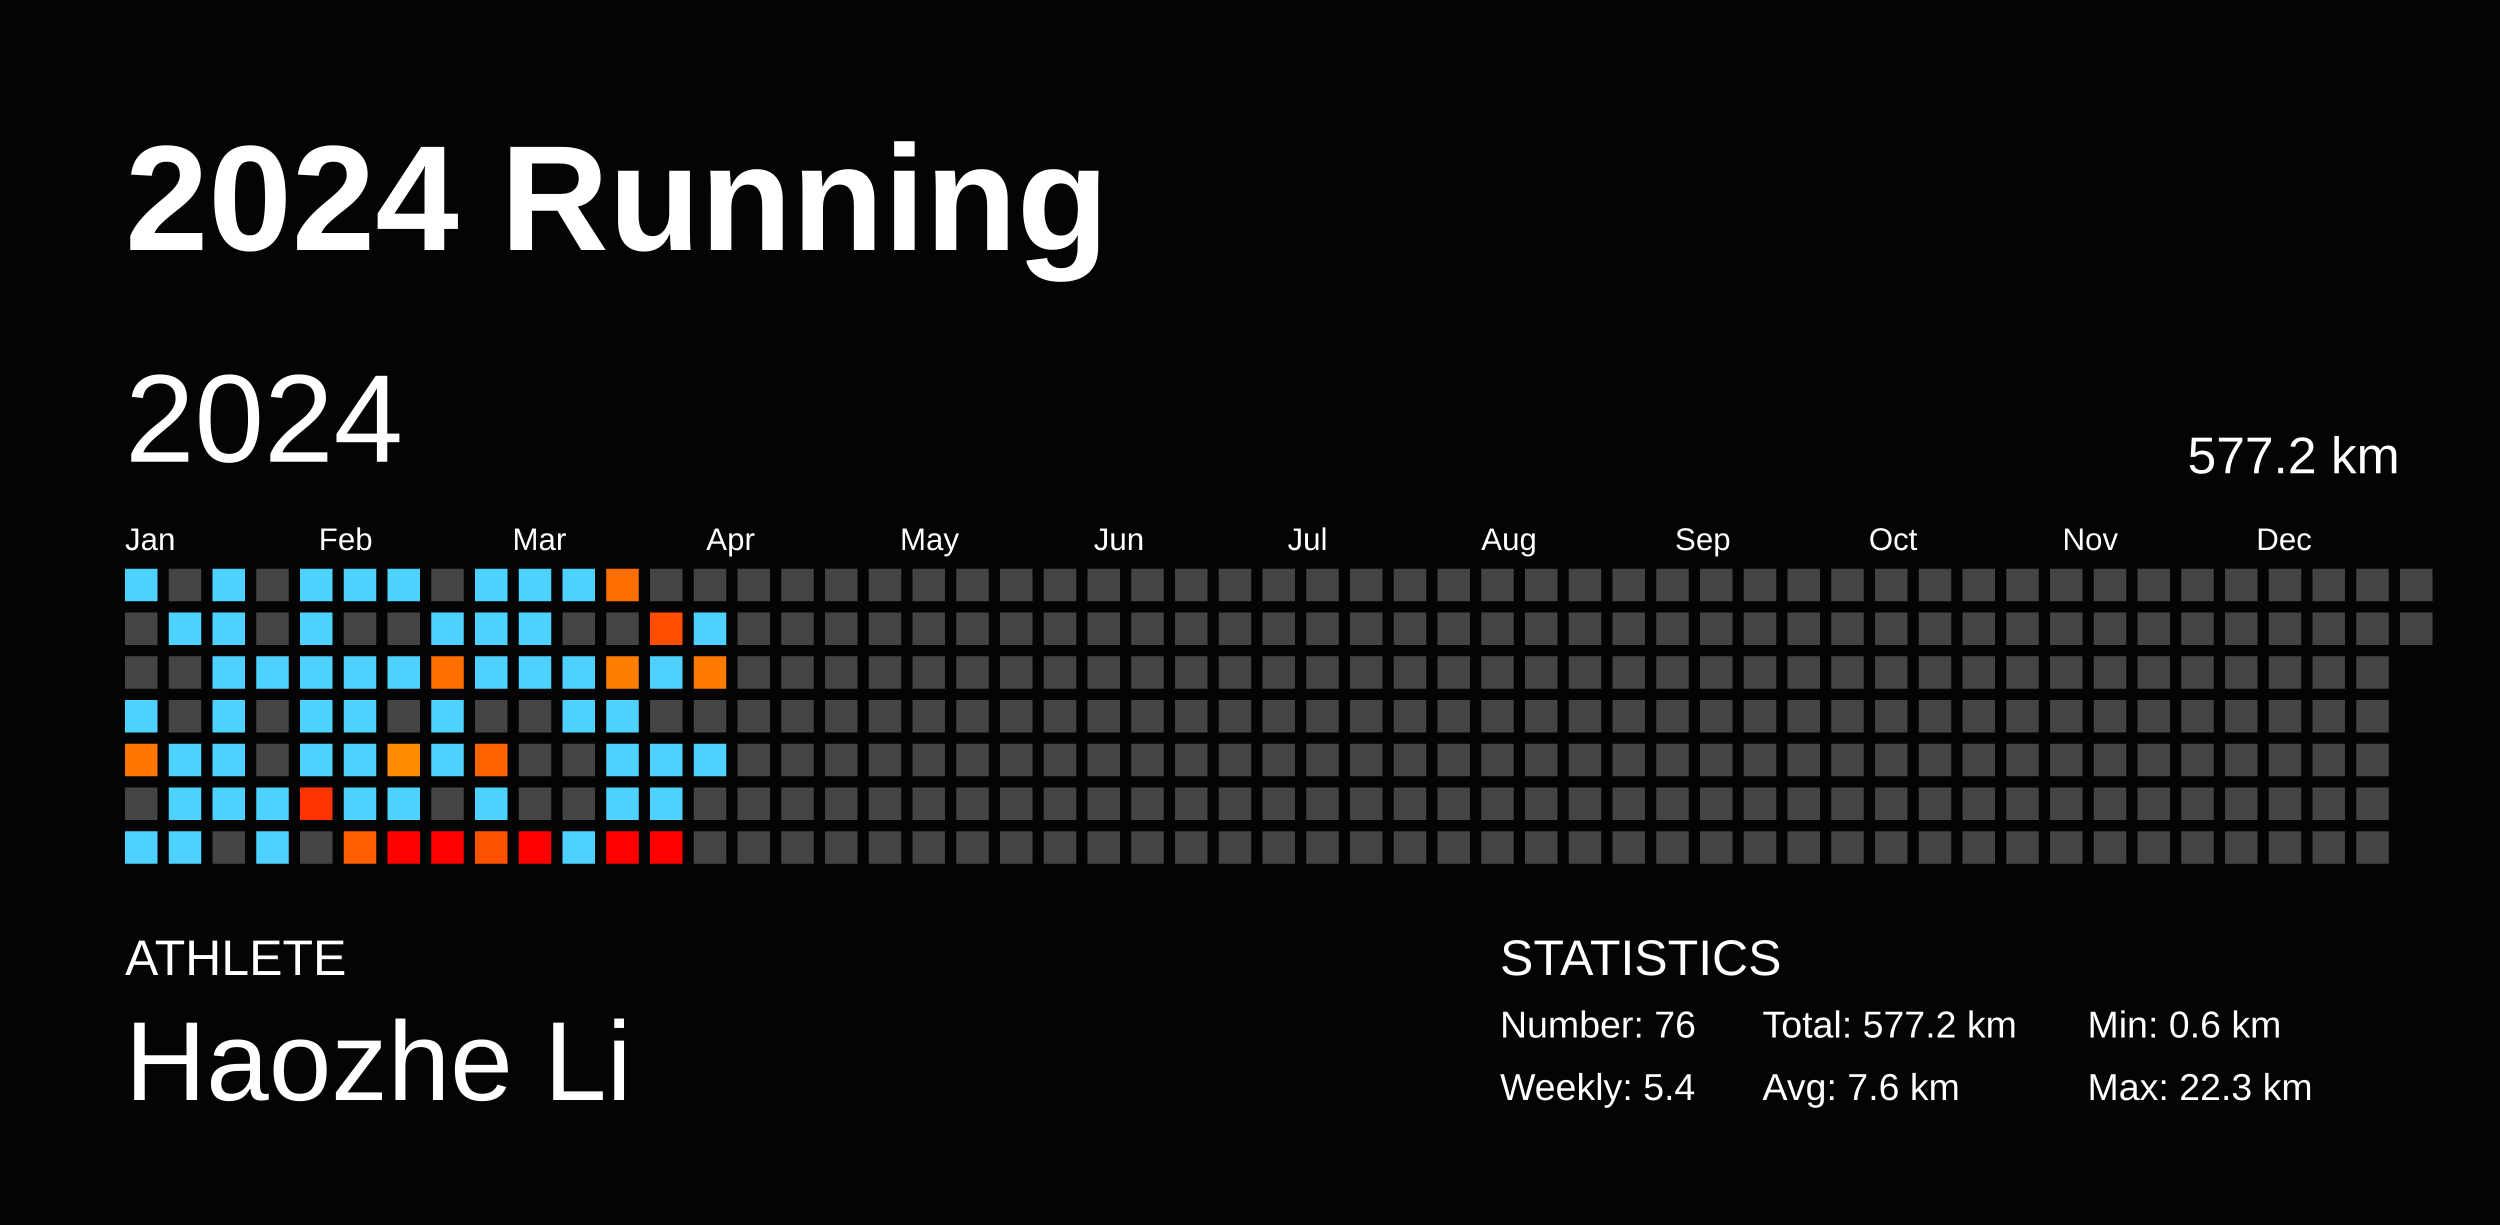
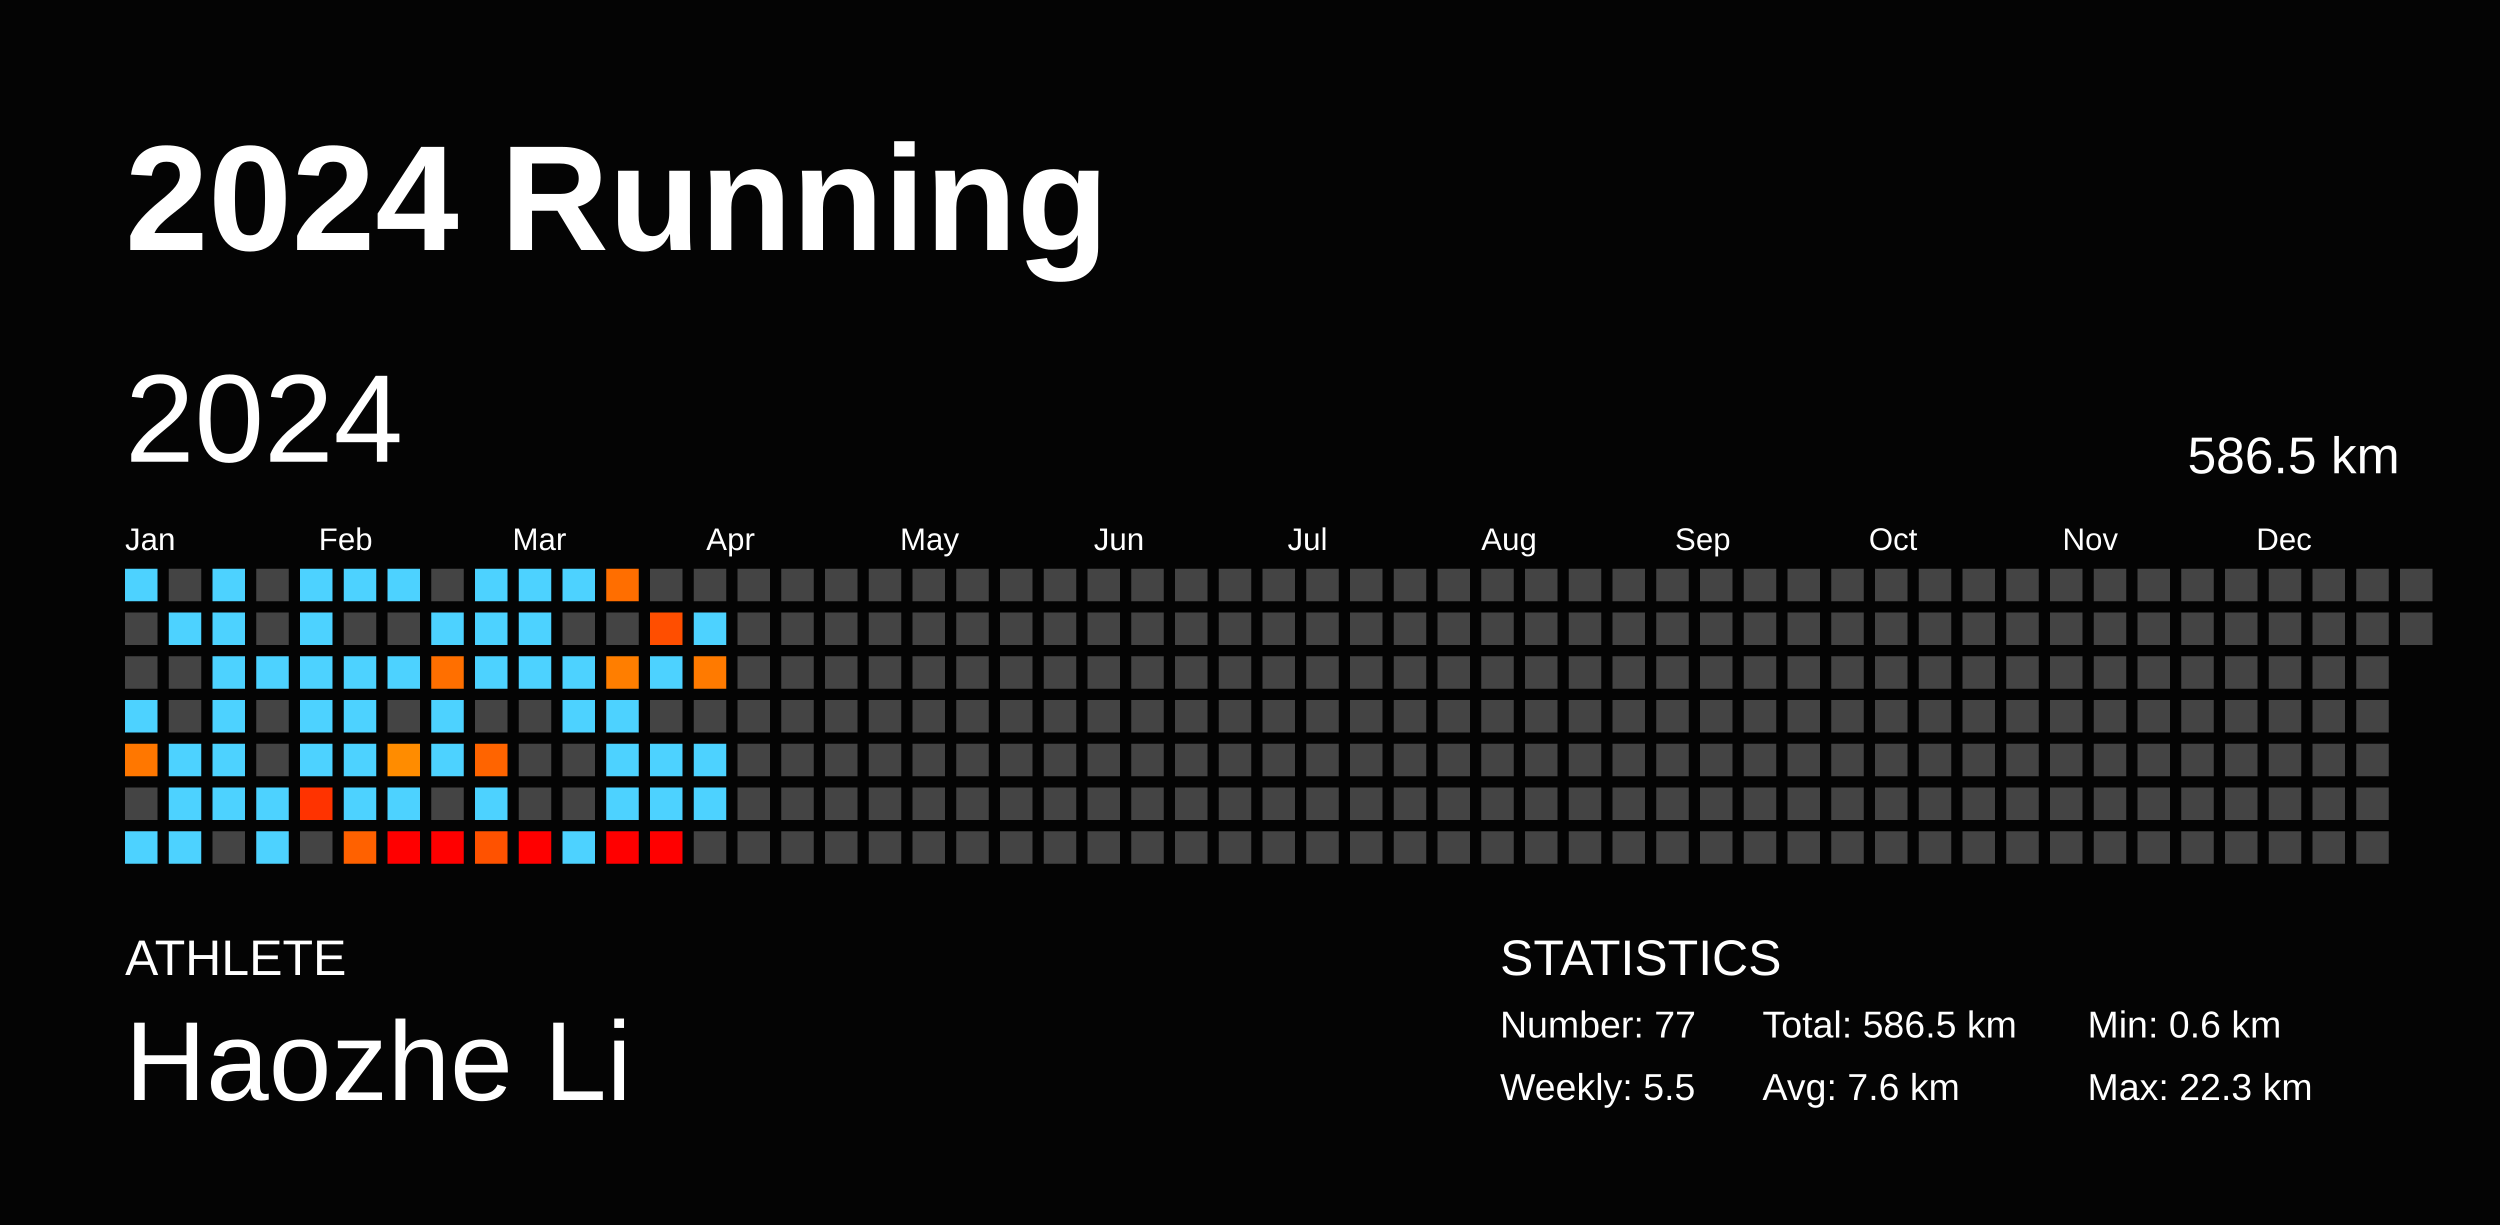
<svg xmlns="http://www.w3.org/2000/svg" baseProfile="full" height="98mm" version="1.1" viewBox="0,0,200,98" width="200mm">
  <defs />
  <rect fill="#040404" height="98" width="200" x="0" y="0" />
  <text fill="#FFFFFF" style="font-size:12px; font-family:Arial; font-weight:bold;" x="10" y="20">2024 Running</text>
  <text fill="#FFFFFF" style="font-size:4px; font-family:Arial" x="10" y="78">ATHLETE</text>
  <text fill="#FFFFFF" style="font-size:9px; font-family:Arial" x="10" y="88">Haozhe Li</text>
  <text fill="#FFFFFF" style="font-size:4px; font-family:Arial" x="120" y="78">STATISTICS</text>
-   <text fill="#FFFFFF" style="font-size:3px; font-family:Arial" x="120" y="83">Number: 76</text>
-   <text fill="#FFFFFF" style="font-size:3px; font-family:Arial" x="120" y="88">Weekly: 5.4</text>
-   <text fill="#FFFFFF" style="font-size:3px; font-family:Arial" x="141" y="83">Total: 577.2 km</text>
+   <text fill="#FFFFFF" style="font-size:3px; font-family:Arial" x="120" y="83">Number: 77</text>
+   <text fill="#FFFFFF" style="font-size:3px; font-family:Arial" x="120" y="88">Weekly: 5.5</text>
+   <text fill="#FFFFFF" style="font-size:3px; font-family:Arial" x="141" y="83">Total: 586.5 km</text>
  <text fill="#FFFFFF" style="font-size:3px; font-family:Arial" x="141" y="88">Avg: 7.6 km</text>
  <text fill="#FFFFFF" style="font-size:3px; font-family:Arial" x="167" y="83">Min: 0.6 km</text>
  <text fill="#FFFFFF" style="font-size:3px; font-family:Arial" x="167" y="88">Max: 22.3 km</text>
  <text dominant-baseline="hanging" fill="#FFFFFF" style="font-size:10.0px; font-family:Arial;" x="10" y="30">2024</text>
-   <text dominant-baseline="hanging" fill="#FFFFFF" style="font-size:4.125px; font-family:Arial;" x="175" y="35">577.2 km</text>
+   <text dominant-baseline="hanging" fill="#FFFFFF" style="font-size:4.125px; font-family:Arial;" x="175" y="35">586.5 km</text>
  <text fill="#FFFFFF" style="font-size:2.5px; font-family:Arial" x="10.0" y="44">Jan</text>
  <text fill="#FFFFFF" style="font-size:2.5px; font-family:Arial" x="25.5" y="44">Feb</text>
  <text fill="#FFFFFF" style="font-size:2.5px; font-family:Arial" x="41.0" y="44">Mar</text>
  <text fill="#FFFFFF" style="font-size:2.5px; font-family:Arial" x="56.5" y="44">Apr</text>
  <text fill="#FFFFFF" style="font-size:2.5px; font-family:Arial" x="72.0" y="44">May</text>
  <text fill="#FFFFFF" style="font-size:2.5px; font-family:Arial" x="87.5" y="44">Jun</text>
  <text fill="#FFFFFF" style="font-size:2.5px; font-family:Arial" x="103.0" y="44">Jul</text>
  <text fill="#FFFFFF" style="font-size:2.5px; font-family:Arial" x="118.5" y="44">Aug</text>
  <text fill="#FFFFFF" style="font-size:2.5px; font-family:Arial" x="134.0" y="44">Sep</text>
  <text fill="#FFFFFF" style="font-size:2.5px; font-family:Arial" x="149.5" y="44">Oct</text>
  <text fill="#FFFFFF" style="font-size:2.5px; font-family:Arial" x="165.0" y="44">Nov</text>
  <text fill="#FFFFFF" style="font-size:2.5px; font-family:Arial" x="180.5" y="44">Dec</text>
  <rect fill="#4dd2ff" height="2.6" width="2.6" x="10.0" y="45.5" />
  <rect fill="#444444" height="2.6" width="2.6" x="10.0" y="49.0" />
  <rect fill="#444444" height="2.6" width="2.6" x="10.0" y="52.5" />
  <rect fill="#4dd2ff" height="2.6" width="2.6" x="10.0" y="56.0" />
  <rect fill="#ff7700" height="2.6" width="2.6" x="10.0" y="59.5" />
  <rect fill="#444444" height="2.6" width="2.6" x="10.0" y="63.0" />
  <rect fill="#4dd2ff" height="2.6" width="2.6" x="10.0" y="66.5" />
  <rect fill="#444444" height="2.6" width="2.6" x="13.5" y="45.5" />
  <rect fill="#4dd2ff" height="2.6" width="2.6" x="13.5" y="49.0" />
  <rect fill="#444444" height="2.6" width="2.6" x="13.5" y="52.5" />
  <rect fill="#444444" height="2.6" width="2.6" x="13.5" y="56.0" />
  <rect fill="#4dd2ff" height="2.6" width="2.6" x="13.5" y="59.5" />
  <rect fill="#4dd2ff" height="2.6" width="2.6" x="13.5" y="63.0" />
  <rect fill="#4dd2ff" height="2.6" width="2.6" x="13.5" y="66.5" />
  <rect fill="#4dd2ff" height="2.6" width="2.6" x="17.0" y="45.5" />
  <rect fill="#4dd2ff" height="2.6" width="2.6" x="17.0" y="49.0" />
  <rect fill="#4dd2ff" height="2.6" width="2.6" x="17.0" y="52.5" />
  <rect fill="#4dd2ff" height="2.6" width="2.6" x="17.0" y="56.0" />
  <rect fill="#4dd2ff" height="2.6" width="2.6" x="17.0" y="59.5" />
  <rect fill="#4dd2ff" height="2.6" width="2.6" x="17.0" y="63.0" />
  <rect fill="#444444" height="2.6" width="2.6" x="17.0" y="66.5" />
  <rect fill="#444444" height="2.6" width="2.6" x="20.5" y="45.5" />
  <rect fill="#444444" height="2.6" width="2.6" x="20.5" y="49.0" />
  <rect fill="#4dd2ff" height="2.6" width="2.6" x="20.5" y="52.5" />
  <rect fill="#444444" height="2.6" width="2.6" x="20.5" y="56.0" />
  <rect fill="#444444" height="2.6" width="2.6" x="20.5" y="59.5" />
  <rect fill="#4dd2ff" height="2.6" width="2.6" x="20.5" y="63.0" />
  <rect fill="#4dd2ff" height="2.6" width="2.6" x="20.5" y="66.5" />
  <rect fill="#4dd2ff" height="2.6" width="2.6" x="24.0" y="45.5" />
  <rect fill="#4dd2ff" height="2.6" width="2.6" x="24.0" y="49.0" />
  <rect fill="#4dd2ff" height="2.6" width="2.6" x="24.0" y="52.5" />
  <rect fill="#4dd2ff" height="2.6" width="2.6" x="24.0" y="56.0" />
  <rect fill="#4dd2ff" height="2.6" width="2.6" x="24.0" y="59.5" />
  <rect fill="#ff3300" height="2.6" width="2.6" x="24.0" y="63.0" />
  <rect fill="#444444" height="2.6" width="2.6" x="24.0" y="66.5" />
  <rect fill="#4dd2ff" height="2.6" width="2.6" x="27.5" y="45.5" />
  <rect fill="#444444" height="2.6" width="2.6" x="27.5" y="49.0" />
  <rect fill="#4dd2ff" height="2.6" width="2.6" x="27.5" y="52.5" />
  <rect fill="#4dd2ff" height="2.6" width="2.6" x="27.5" y="56.0" />
  <rect fill="#4dd2ff" height="2.6" width="2.6" x="27.5" y="59.5" />
  <rect fill="#4dd2ff" height="2.6" width="2.6" x="27.5" y="63.0" />
  <rect fill="#ff6100" height="2.6" width="2.6" x="27.5" y="66.5" />
  <rect fill="#4dd2ff" height="2.6" width="2.6" x="31.0" y="45.5" />
  <rect fill="#444444" height="2.6" width="2.6" x="31.0" y="49.0" />
  <rect fill="#4dd2ff" height="2.6" width="2.6" x="31.0" y="52.5" />
  <rect fill="#444444" height="2.6" width="2.6" x="31.0" y="56.0" />
  <rect fill="#ff8c00" height="2.6" width="2.6" x="31.0" y="59.5" />
  <rect fill="#4dd2ff" height="2.6" width="2.6" x="31.0" y="63.0" />
  <rect fill="red" height="2.6" width="2.6" x="31.0" y="66.5" />
  <rect fill="#444444" height="2.6" width="2.6" x="34.5" y="45.5" />
  <rect fill="#4dd2ff" height="2.6" width="2.6" x="34.5" y="49.0" />
  <rect fill="#ff6f00" height="2.6" width="2.6" x="34.5" y="52.5" />
  <rect fill="#4dd2ff" height="2.6" width="2.6" x="34.5" y="56.0" />
  <rect fill="#4dd2ff" height="2.6" width="2.6" x="34.5" y="59.5" />
  <rect fill="#444444" height="2.6" width="2.6" x="34.5" y="63.0" />
  <rect fill="red" height="2.6" width="2.6" x="34.5" y="66.5" />
  <rect fill="#4dd2ff" height="2.6" width="2.6" x="38.0" y="45.5" />
  <rect fill="#4dd2ff" height="2.6" width="2.6" x="38.0" y="49.0" />
  <rect fill="#4dd2ff" height="2.6" width="2.6" x="38.0" y="52.5" />
  <rect fill="#444444" height="2.6" width="2.6" x="38.0" y="56.0" />
  <rect fill="#ff6400" height="2.6" width="2.6" x="38.0" y="59.5" />
  <rect fill="#4dd2ff" height="2.6" width="2.6" x="38.0" y="63.0" />
  <rect fill="#ff5200" height="2.6" width="2.6" x="38.0" y="66.5" />
  <rect fill="#4dd2ff" height="2.6" width="2.6" x="41.5" y="45.5" />
  <rect fill="#4dd2ff" height="2.6" width="2.6" x="41.5" y="49.0" />
  <rect fill="#4dd2ff" height="2.6" width="2.6" x="41.5" y="52.5" />
  <rect fill="#444444" height="2.6" width="2.6" x="41.5" y="56.0" />
  <rect fill="#444444" height="2.6" width="2.6" x="41.5" y="59.5" />
  <rect fill="#444444" height="2.6" width="2.6" x="41.5" y="63.0" />
  <rect fill="red" height="2.6" width="2.6" x="41.5" y="66.5" />
  <rect fill="#4dd2ff" height="2.6" width="2.6" x="45.0" y="45.5" />
  <rect fill="#444444" height="2.6" width="2.6" x="45.0" y="49.0" />
  <rect fill="#4dd2ff" height="2.6" width="2.6" x="45.0" y="52.5" />
  <rect fill="#4dd2ff" height="2.6" width="2.6" x="45.0" y="56.0" />
  <rect fill="#444444" height="2.6" width="2.6" x="45.0" y="59.5" />
  <rect fill="#444444" height="2.6" width="2.6" x="45.0" y="63.0" />
  <rect fill="#4dd2ff" height="2.6" width="2.6" x="45.0" y="66.5" />
  <rect fill="#ff6e00" height="2.6" width="2.6" x="48.5" y="45.5" />
  <rect fill="#444444" height="2.6" width="2.6" x="48.5" y="49.0" />
  <rect fill="#ff7e00" height="2.6" width="2.6" x="48.5" y="52.5" />
  <rect fill="#4dd2ff" height="2.6" width="2.6" x="48.5" y="56.0" />
  <rect fill="#4dd2ff" height="2.6" width="2.6" x="48.5" y="59.5" />
  <rect fill="#4dd2ff" height="2.6" width="2.6" x="48.5" y="63.0" />
  <rect fill="red" height="2.6" width="2.6" x="48.5" y="66.5" />
  <rect fill="#444444" height="2.6" width="2.6" x="52.0" y="45.5" />
  <rect fill="#ff4e00" height="2.6" width="2.6" x="52.0" y="49.0" />
  <rect fill="#4dd2ff" height="2.6" width="2.6" x="52.0" y="52.5" />
  <rect fill="#444444" height="2.6" width="2.6" x="52.0" y="56.0" />
  <rect fill="#4dd2ff" height="2.6" width="2.6" x="52.0" y="59.5" />
  <rect fill="#4dd2ff" height="2.6" width="2.6" x="52.0" y="63.0" />
  <rect fill="red" height="2.6" width="2.6" x="52.0" y="66.5" />
  <rect fill="#444444" height="2.6" width="2.6" x="55.5" y="45.5" />
  <rect fill="#4dd2ff" height="2.6" width="2.6" x="55.5" y="49.0" />
  <rect fill="#ff7a00" height="2.6" width="2.6" x="55.5" y="52.5" />
  <rect fill="#444444" height="2.6" width="2.6" x="55.5" y="56.0" />
  <rect fill="#4dd2ff" height="2.6" width="2.6" x="55.5" y="59.5" />
-   <rect fill="#444444" height="2.6" width="2.6" x="55.5" y="63.0" />
+   <rect fill="#4dd2ff" height="2.6" width="2.6" x="55.5" y="63.0" />
  <rect fill="#444444" height="2.6" width="2.6" x="55.5" y="66.5" />
  <rect fill="#444444" height="2.6" width="2.6" x="59.0" y="45.5" />
  <rect fill="#444444" height="2.6" width="2.6" x="59.0" y="49.0" />
  <rect fill="#444444" height="2.6" width="2.6" x="59.0" y="52.5" />
  <rect fill="#444444" height="2.6" width="2.6" x="59.0" y="56.0" />
  <rect fill="#444444" height="2.6" width="2.6" x="59.0" y="59.5" />
  <rect fill="#444444" height="2.6" width="2.6" x="59.0" y="63.0" />
  <rect fill="#444444" height="2.6" width="2.6" x="59.0" y="66.5" />
  <rect fill="#444444" height="2.6" width="2.6" x="62.5" y="45.5" />
  <rect fill="#444444" height="2.6" width="2.6" x="62.5" y="49.0" />
  <rect fill="#444444" height="2.6" width="2.6" x="62.5" y="52.5" />
  <rect fill="#444444" height="2.6" width="2.6" x="62.5" y="56.0" />
  <rect fill="#444444" height="2.6" width="2.6" x="62.5" y="59.5" />
  <rect fill="#444444" height="2.6" width="2.6" x="62.5" y="63.0" />
  <rect fill="#444444" height="2.6" width="2.6" x="62.5" y="66.5" />
  <rect fill="#444444" height="2.6" width="2.6" x="66.0" y="45.5" />
  <rect fill="#444444" height="2.6" width="2.6" x="66.0" y="49.0" />
  <rect fill="#444444" height="2.6" width="2.6" x="66.0" y="52.5" />
  <rect fill="#444444" height="2.6" width="2.6" x="66.0" y="56.0" />
  <rect fill="#444444" height="2.6" width="2.6" x="66.0" y="59.5" />
  <rect fill="#444444" height="2.6" width="2.6" x="66.0" y="63.0" />
  <rect fill="#444444" height="2.6" width="2.6" x="66.0" y="66.5" />
  <rect fill="#444444" height="2.6" width="2.6" x="69.5" y="45.5" />
  <rect fill="#444444" height="2.6" width="2.6" x="69.5" y="49.0" />
  <rect fill="#444444" height="2.6" width="2.6" x="69.5" y="52.5" />
  <rect fill="#444444" height="2.6" width="2.6" x="69.5" y="56.0" />
  <rect fill="#444444" height="2.6" width="2.6" x="69.5" y="59.5" />
  <rect fill="#444444" height="2.6" width="2.6" x="69.5" y="63.0" />
  <rect fill="#444444" height="2.6" width="2.6" x="69.5" y="66.5" />
  <rect fill="#444444" height="2.6" width="2.6" x="73.0" y="45.5" />
  <rect fill="#444444" height="2.6" width="2.6" x="73.0" y="49.0" />
  <rect fill="#444444" height="2.6" width="2.6" x="73.0" y="52.5" />
  <rect fill="#444444" height="2.6" width="2.6" x="73.0" y="56.0" />
  <rect fill="#444444" height="2.6" width="2.6" x="73.0" y="59.5" />
  <rect fill="#444444" height="2.6" width="2.6" x="73.0" y="63.0" />
  <rect fill="#444444" height="2.6" width="2.6" x="73.0" y="66.5" />
  <rect fill="#444444" height="2.6" width="2.6" x="76.5" y="45.5" />
  <rect fill="#444444" height="2.6" width="2.6" x="76.5" y="49.0" />
  <rect fill="#444444" height="2.6" width="2.6" x="76.5" y="52.5" />
  <rect fill="#444444" height="2.6" width="2.6" x="76.5" y="56.0" />
  <rect fill="#444444" height="2.6" width="2.6" x="76.5" y="59.5" />
  <rect fill="#444444" height="2.6" width="2.6" x="76.5" y="63.0" />
  <rect fill="#444444" height="2.6" width="2.6" x="76.5" y="66.5" />
  <rect fill="#444444" height="2.6" width="2.6" x="80.0" y="45.5" />
  <rect fill="#444444" height="2.6" width="2.6" x="80.0" y="49.0" />
  <rect fill="#444444" height="2.6" width="2.6" x="80.0" y="52.5" />
  <rect fill="#444444" height="2.6" width="2.6" x="80.0" y="56.0" />
  <rect fill="#444444" height="2.6" width="2.6" x="80.0" y="59.5" />
  <rect fill="#444444" height="2.6" width="2.6" x="80.0" y="63.0" />
  <rect fill="#444444" height="2.6" width="2.6" x="80.0" y="66.5" />
  <rect fill="#444444" height="2.6" width="2.6" x="83.5" y="45.5" />
  <rect fill="#444444" height="2.6" width="2.6" x="83.5" y="49.0" />
  <rect fill="#444444" height="2.6" width="2.6" x="83.5" y="52.5" />
  <rect fill="#444444" height="2.6" width="2.6" x="83.5" y="56.0" />
  <rect fill="#444444" height="2.6" width="2.6" x="83.5" y="59.5" />
  <rect fill="#444444" height="2.6" width="2.6" x="83.5" y="63.0" />
  <rect fill="#444444" height="2.6" width="2.6" x="83.5" y="66.5" />
  <rect fill="#444444" height="2.6" width="2.6" x="87.0" y="45.5" />
  <rect fill="#444444" height="2.6" width="2.6" x="87.0" y="49.0" />
  <rect fill="#444444" height="2.6" width="2.6" x="87.0" y="52.5" />
  <rect fill="#444444" height="2.6" width="2.6" x="87.0" y="56.0" />
  <rect fill="#444444" height="2.6" width="2.6" x="87.0" y="59.5" />
  <rect fill="#444444" height="2.6" width="2.6" x="87.0" y="63.0" />
  <rect fill="#444444" height="2.6" width="2.6" x="87.0" y="66.5" />
  <rect fill="#444444" height="2.6" width="2.6" x="90.5" y="45.5" />
  <rect fill="#444444" height="2.6" width="2.6" x="90.5" y="49.0" />
  <rect fill="#444444" height="2.6" width="2.6" x="90.5" y="52.5" />
  <rect fill="#444444" height="2.6" width="2.6" x="90.5" y="56.0" />
  <rect fill="#444444" height="2.6" width="2.6" x="90.5" y="59.5" />
  <rect fill="#444444" height="2.6" width="2.6" x="90.5" y="63.0" />
  <rect fill="#444444" height="2.6" width="2.6" x="90.5" y="66.5" />
  <rect fill="#444444" height="2.6" width="2.6" x="94.0" y="45.5" />
  <rect fill="#444444" height="2.6" width="2.6" x="94.0" y="49.0" />
  <rect fill="#444444" height="2.6" width="2.6" x="94.0" y="52.5" />
  <rect fill="#444444" height="2.6" width="2.6" x="94.0" y="56.0" />
  <rect fill="#444444" height="2.6" width="2.6" x="94.0" y="59.5" />
  <rect fill="#444444" height="2.6" width="2.6" x="94.0" y="63.0" />
  <rect fill="#444444" height="2.6" width="2.6" x="94.0" y="66.5" />
  <rect fill="#444444" height="2.6" width="2.6" x="97.5" y="45.5" />
  <rect fill="#444444" height="2.6" width="2.6" x="97.5" y="49.0" />
  <rect fill="#444444" height="2.6" width="2.6" x="97.5" y="52.5" />
  <rect fill="#444444" height="2.6" width="2.6" x="97.5" y="56.0" />
  <rect fill="#444444" height="2.6" width="2.6" x="97.5" y="59.5" />
  <rect fill="#444444" height="2.6" width="2.6" x="97.5" y="63.0" />
  <rect fill="#444444" height="2.6" width="2.6" x="97.5" y="66.5" />
  <rect fill="#444444" height="2.6" width="2.6" x="101.0" y="45.5" />
  <rect fill="#444444" height="2.6" width="2.6" x="101.0" y="49.0" />
  <rect fill="#444444" height="2.6" width="2.6" x="101.0" y="52.5" />
  <rect fill="#444444" height="2.6" width="2.6" x="101.0" y="56.0" />
  <rect fill="#444444" height="2.6" width="2.6" x="101.0" y="59.5" />
  <rect fill="#444444" height="2.6" width="2.6" x="101.0" y="63.0" />
  <rect fill="#444444" height="2.6" width="2.6" x="101.0" y="66.5" />
  <rect fill="#444444" height="2.6" width="2.6" x="104.5" y="45.5" />
  <rect fill="#444444" height="2.6" width="2.6" x="104.5" y="49.0" />
  <rect fill="#444444" height="2.6" width="2.6" x="104.5" y="52.5" />
  <rect fill="#444444" height="2.6" width="2.6" x="104.5" y="56.0" />
  <rect fill="#444444" height="2.6" width="2.6" x="104.5" y="59.5" />
  <rect fill="#444444" height="2.6" width="2.6" x="104.5" y="63.0" />
  <rect fill="#444444" height="2.6" width="2.6" x="104.5" y="66.5" />
  <rect fill="#444444" height="2.6" width="2.6" x="108.0" y="45.5" />
  <rect fill="#444444" height="2.6" width="2.6" x="108.0" y="49.0" />
  <rect fill="#444444" height="2.6" width="2.6" x="108.0" y="52.5" />
  <rect fill="#444444" height="2.6" width="2.6" x="108.0" y="56.0" />
  <rect fill="#444444" height="2.6" width="2.6" x="108.0" y="59.5" />
  <rect fill="#444444" height="2.6" width="2.6" x="108.0" y="63.0" />
  <rect fill="#444444" height="2.6" width="2.6" x="108.0" y="66.5" />
  <rect fill="#444444" height="2.6" width="2.6" x="111.5" y="45.5" />
  <rect fill="#444444" height="2.6" width="2.6" x="111.5" y="49.0" />
  <rect fill="#444444" height="2.6" width="2.6" x="111.5" y="52.5" />
  <rect fill="#444444" height="2.6" width="2.6" x="111.5" y="56.0" />
  <rect fill="#444444" height="2.6" width="2.6" x="111.5" y="59.5" />
  <rect fill="#444444" height="2.6" width="2.6" x="111.5" y="63.0" />
  <rect fill="#444444" height="2.6" width="2.6" x="111.5" y="66.5" />
  <rect fill="#444444" height="2.6" width="2.6" x="115.0" y="45.5" />
  <rect fill="#444444" height="2.6" width="2.6" x="115.0" y="49.0" />
  <rect fill="#444444" height="2.6" width="2.6" x="115.0" y="52.5" />
  <rect fill="#444444" height="2.6" width="2.6" x="115.0" y="56.0" />
  <rect fill="#444444" height="2.6" width="2.6" x="115.0" y="59.5" />
  <rect fill="#444444" height="2.6" width="2.6" x="115.0" y="63.0" />
  <rect fill="#444444" height="2.6" width="2.6" x="115.0" y="66.5" />
  <rect fill="#444444" height="2.6" width="2.6" x="118.5" y="45.5" />
  <rect fill="#444444" height="2.6" width="2.6" x="118.5" y="49.0" />
  <rect fill="#444444" height="2.6" width="2.6" x="118.5" y="52.5" />
  <rect fill="#444444" height="2.6" width="2.6" x="118.5" y="56.0" />
  <rect fill="#444444" height="2.6" width="2.6" x="118.5" y="59.5" />
  <rect fill="#444444" height="2.6" width="2.6" x="118.5" y="63.0" />
  <rect fill="#444444" height="2.6" width="2.6" x="118.5" y="66.5" />
  <rect fill="#444444" height="2.6" width="2.6" x="122.0" y="45.5" />
  <rect fill="#444444" height="2.6" width="2.6" x="122.0" y="49.0" />
  <rect fill="#444444" height="2.6" width="2.6" x="122.0" y="52.5" />
  <rect fill="#444444" height="2.6" width="2.6" x="122.0" y="56.0" />
  <rect fill="#444444" height="2.6" width="2.6" x="122.0" y="59.5" />
  <rect fill="#444444" height="2.6" width="2.6" x="122.0" y="63.0" />
  <rect fill="#444444" height="2.6" width="2.6" x="122.0" y="66.5" />
  <rect fill="#444444" height="2.6" width="2.6" x="125.5" y="45.5" />
  <rect fill="#444444" height="2.6" width="2.6" x="125.5" y="49.0" />
  <rect fill="#444444" height="2.6" width="2.6" x="125.5" y="52.5" />
  <rect fill="#444444" height="2.6" width="2.6" x="125.5" y="56.0" />
  <rect fill="#444444" height="2.6" width="2.6" x="125.5" y="59.5" />
  <rect fill="#444444" height="2.6" width="2.6" x="125.5" y="63.0" />
  <rect fill="#444444" height="2.6" width="2.6" x="125.5" y="66.5" />
  <rect fill="#444444" height="2.6" width="2.6" x="129.0" y="45.5" />
  <rect fill="#444444" height="2.6" width="2.6" x="129.0" y="49.0" />
  <rect fill="#444444" height="2.6" width="2.6" x="129.0" y="52.5" />
  <rect fill="#444444" height="2.6" width="2.6" x="129.0" y="56.0" />
  <rect fill="#444444" height="2.6" width="2.6" x="129.0" y="59.5" />
  <rect fill="#444444" height="2.6" width="2.6" x="129.0" y="63.0" />
  <rect fill="#444444" height="2.6" width="2.6" x="129.0" y="66.5" />
  <rect fill="#444444" height="2.6" width="2.6" x="132.5" y="45.5" />
  <rect fill="#444444" height="2.6" width="2.6" x="132.5" y="49.0" />
  <rect fill="#444444" height="2.6" width="2.6" x="132.5" y="52.5" />
  <rect fill="#444444" height="2.6" width="2.6" x="132.5" y="56.0" />
  <rect fill="#444444" height="2.6" width="2.6" x="132.5" y="59.5" />
  <rect fill="#444444" height="2.6" width="2.6" x="132.5" y="63.0" />
  <rect fill="#444444" height="2.6" width="2.6" x="132.5" y="66.5" />
  <rect fill="#444444" height="2.6" width="2.6" x="136.0" y="45.5" />
  <rect fill="#444444" height="2.6" width="2.6" x="136.0" y="49.0" />
  <rect fill="#444444" height="2.6" width="2.6" x="136.0" y="52.5" />
  <rect fill="#444444" height="2.6" width="2.6" x="136.0" y="56.0" />
  <rect fill="#444444" height="2.6" width="2.6" x="136.0" y="59.5" />
  <rect fill="#444444" height="2.6" width="2.6" x="136.0" y="63.0" />
  <rect fill="#444444" height="2.6" width="2.6" x="136.0" y="66.5" />
  <rect fill="#444444" height="2.6" width="2.6" x="139.5" y="45.5" />
  <rect fill="#444444" height="2.6" width="2.6" x="139.5" y="49.0" />
  <rect fill="#444444" height="2.6" width="2.6" x="139.5" y="52.5" />
  <rect fill="#444444" height="2.6" width="2.6" x="139.5" y="56.0" />
  <rect fill="#444444" height="2.6" width="2.6" x="139.5" y="59.5" />
  <rect fill="#444444" height="2.6" width="2.6" x="139.5" y="63.0" />
  <rect fill="#444444" height="2.6" width="2.6" x="139.5" y="66.5" />
  <rect fill="#444444" height="2.6" width="2.6" x="143.0" y="45.5" />
  <rect fill="#444444" height="2.6" width="2.6" x="143.0" y="49.0" />
  <rect fill="#444444" height="2.6" width="2.6" x="143.0" y="52.5" />
  <rect fill="#444444" height="2.6" width="2.6" x="143.0" y="56.0" />
  <rect fill="#444444" height="2.6" width="2.6" x="143.0" y="59.5" />
  <rect fill="#444444" height="2.6" width="2.6" x="143.0" y="63.0" />
  <rect fill="#444444" height="2.6" width="2.6" x="143.0" y="66.5" />
  <rect fill="#444444" height="2.6" width="2.6" x="146.5" y="45.5" />
  <rect fill="#444444" height="2.6" width="2.6" x="146.5" y="49.0" />
  <rect fill="#444444" height="2.6" width="2.6" x="146.5" y="52.5" />
  <rect fill="#444444" height="2.6" width="2.6" x="146.5" y="56.0" />
  <rect fill="#444444" height="2.6" width="2.6" x="146.5" y="59.5" />
  <rect fill="#444444" height="2.6" width="2.6" x="146.5" y="63.0" />
  <rect fill="#444444" height="2.6" width="2.6" x="146.5" y="66.5" />
  <rect fill="#444444" height="2.6" width="2.6" x="150.0" y="45.5" />
  <rect fill="#444444" height="2.6" width="2.6" x="150.0" y="49.0" />
  <rect fill="#444444" height="2.6" width="2.6" x="150.0" y="52.5" />
  <rect fill="#444444" height="2.6" width="2.6" x="150.0" y="56.0" />
  <rect fill="#444444" height="2.6" width="2.6" x="150.0" y="59.5" />
  <rect fill="#444444" height="2.6" width="2.6" x="150.0" y="63.0" />
  <rect fill="#444444" height="2.6" width="2.6" x="150.0" y="66.5" />
  <rect fill="#444444" height="2.6" width="2.6" x="153.5" y="45.5" />
  <rect fill="#444444" height="2.6" width="2.6" x="153.5" y="49.0" />
  <rect fill="#444444" height="2.6" width="2.6" x="153.5" y="52.5" />
  <rect fill="#444444" height="2.6" width="2.6" x="153.5" y="56.0" />
  <rect fill="#444444" height="2.6" width="2.6" x="153.5" y="59.5" />
  <rect fill="#444444" height="2.6" width="2.6" x="153.5" y="63.0" />
  <rect fill="#444444" height="2.6" width="2.6" x="153.5" y="66.5" />
  <rect fill="#444444" height="2.6" width="2.6" x="157.0" y="45.5" />
  <rect fill="#444444" height="2.6" width="2.6" x="157.0" y="49.0" />
  <rect fill="#444444" height="2.6" width="2.6" x="157.0" y="52.5" />
  <rect fill="#444444" height="2.6" width="2.6" x="157.0" y="56.0" />
  <rect fill="#444444" height="2.6" width="2.6" x="157.0" y="59.5" />
  <rect fill="#444444" height="2.6" width="2.6" x="157.0" y="63.0" />
  <rect fill="#444444" height="2.6" width="2.6" x="157.0" y="66.5" />
  <rect fill="#444444" height="2.6" width="2.6" x="160.5" y="45.5" />
  <rect fill="#444444" height="2.6" width="2.6" x="160.5" y="49.0" />
  <rect fill="#444444" height="2.6" width="2.6" x="160.5" y="52.5" />
  <rect fill="#444444" height="2.6" width="2.6" x="160.5" y="56.0" />
  <rect fill="#444444" height="2.6" width="2.6" x="160.5" y="59.5" />
  <rect fill="#444444" height="2.6" width="2.6" x="160.5" y="63.0" />
  <rect fill="#444444" height="2.6" width="2.6" x="160.5" y="66.5" />
  <rect fill="#444444" height="2.6" width="2.6" x="164.0" y="45.5" />
  <rect fill="#444444" height="2.6" width="2.6" x="164.0" y="49.0" />
  <rect fill="#444444" height="2.6" width="2.6" x="164.0" y="52.5" />
  <rect fill="#444444" height="2.6" width="2.6" x="164.0" y="56.0" />
  <rect fill="#444444" height="2.6" width="2.6" x="164.0" y="59.5" />
  <rect fill="#444444" height="2.6" width="2.6" x="164.0" y="63.0" />
  <rect fill="#444444" height="2.6" width="2.6" x="164.0" y="66.5" />
  <rect fill="#444444" height="2.6" width="2.6" x="167.5" y="45.5" />
  <rect fill="#444444" height="2.6" width="2.6" x="167.5" y="49.0" />
  <rect fill="#444444" height="2.6" width="2.6" x="167.5" y="52.5" />
  <rect fill="#444444" height="2.6" width="2.6" x="167.5" y="56.0" />
  <rect fill="#444444" height="2.6" width="2.6" x="167.5" y="59.5" />
  <rect fill="#444444" height="2.6" width="2.6" x="167.5" y="63.0" />
  <rect fill="#444444" height="2.6" width="2.6" x="167.5" y="66.5" />
  <rect fill="#444444" height="2.6" width="2.6" x="171.0" y="45.5" />
  <rect fill="#444444" height="2.6" width="2.6" x="171.0" y="49.0" />
  <rect fill="#444444" height="2.6" width="2.6" x="171.0" y="52.5" />
  <rect fill="#444444" height="2.6" width="2.6" x="171.0" y="56.0" />
  <rect fill="#444444" height="2.6" width="2.6" x="171.0" y="59.5" />
  <rect fill="#444444" height="2.6" width="2.6" x="171.0" y="63.0" />
  <rect fill="#444444" height="2.6" width="2.6" x="171.0" y="66.5" />
  <rect fill="#444444" height="2.6" width="2.6" x="174.5" y="45.5" />
  <rect fill="#444444" height="2.6" width="2.6" x="174.5" y="49.0" />
  <rect fill="#444444" height="2.6" width="2.6" x="174.5" y="52.5" />
  <rect fill="#444444" height="2.6" width="2.6" x="174.5" y="56.0" />
  <rect fill="#444444" height="2.6" width="2.6" x="174.5" y="59.5" />
  <rect fill="#444444" height="2.6" width="2.6" x="174.5" y="63.0" />
  <rect fill="#444444" height="2.6" width="2.6" x="174.5" y="66.5" />
  <rect fill="#444444" height="2.6" width="2.6" x="178.0" y="45.5" />
  <rect fill="#444444" height="2.6" width="2.6" x="178.0" y="49.0" />
  <rect fill="#444444" height="2.6" width="2.6" x="178.0" y="52.5" />
  <rect fill="#444444" height="2.6" width="2.6" x="178.0" y="56.0" />
  <rect fill="#444444" height="2.6" width="2.6" x="178.0" y="59.5" />
  <rect fill="#444444" height="2.6" width="2.6" x="178.0" y="63.0" />
  <rect fill="#444444" height="2.6" width="2.6" x="178.0" y="66.5" />
  <rect fill="#444444" height="2.6" width="2.6" x="181.5" y="45.5" />
  <rect fill="#444444" height="2.6" width="2.6" x="181.5" y="49.0" />
  <rect fill="#444444" height="2.6" width="2.6" x="181.5" y="52.5" />
  <rect fill="#444444" height="2.6" width="2.6" x="181.5" y="56.0" />
  <rect fill="#444444" height="2.6" width="2.6" x="181.5" y="59.5" />
  <rect fill="#444444" height="2.6" width="2.6" x="181.5" y="63.0" />
  <rect fill="#444444" height="2.6" width="2.6" x="181.5" y="66.5" />
  <rect fill="#444444" height="2.6" width="2.6" x="185.0" y="45.5" />
  <rect fill="#444444" height="2.6" width="2.6" x="185.0" y="49.0" />
  <rect fill="#444444" height="2.6" width="2.6" x="185.0" y="52.5" />
  <rect fill="#444444" height="2.6" width="2.6" x="185.0" y="56.0" />
  <rect fill="#444444" height="2.6" width="2.6" x="185.0" y="59.5" />
  <rect fill="#444444" height="2.6" width="2.6" x="185.0" y="63.0" />
  <rect fill="#444444" height="2.6" width="2.6" x="185.0" y="66.5" />
  <rect fill="#444444" height="2.6" width="2.6" x="188.5" y="45.5" />
  <rect fill="#444444" height="2.6" width="2.6" x="188.5" y="49.0" />
  <rect fill="#444444" height="2.6" width="2.6" x="188.5" y="52.5" />
  <rect fill="#444444" height="2.6" width="2.6" x="188.5" y="56.0" />
  <rect fill="#444444" height="2.6" width="2.6" x="188.5" y="59.5" />
  <rect fill="#444444" height="2.6" width="2.6" x="188.5" y="63.0" />
  <rect fill="#444444" height="2.6" width="2.6" x="188.5" y="66.5" />
  <rect fill="#444444" height="2.6" width="2.6" x="192.0" y="45.5" />
  <rect fill="#444444" height="2.6" width="2.6" x="192.0" y="49.0" />
</svg>
